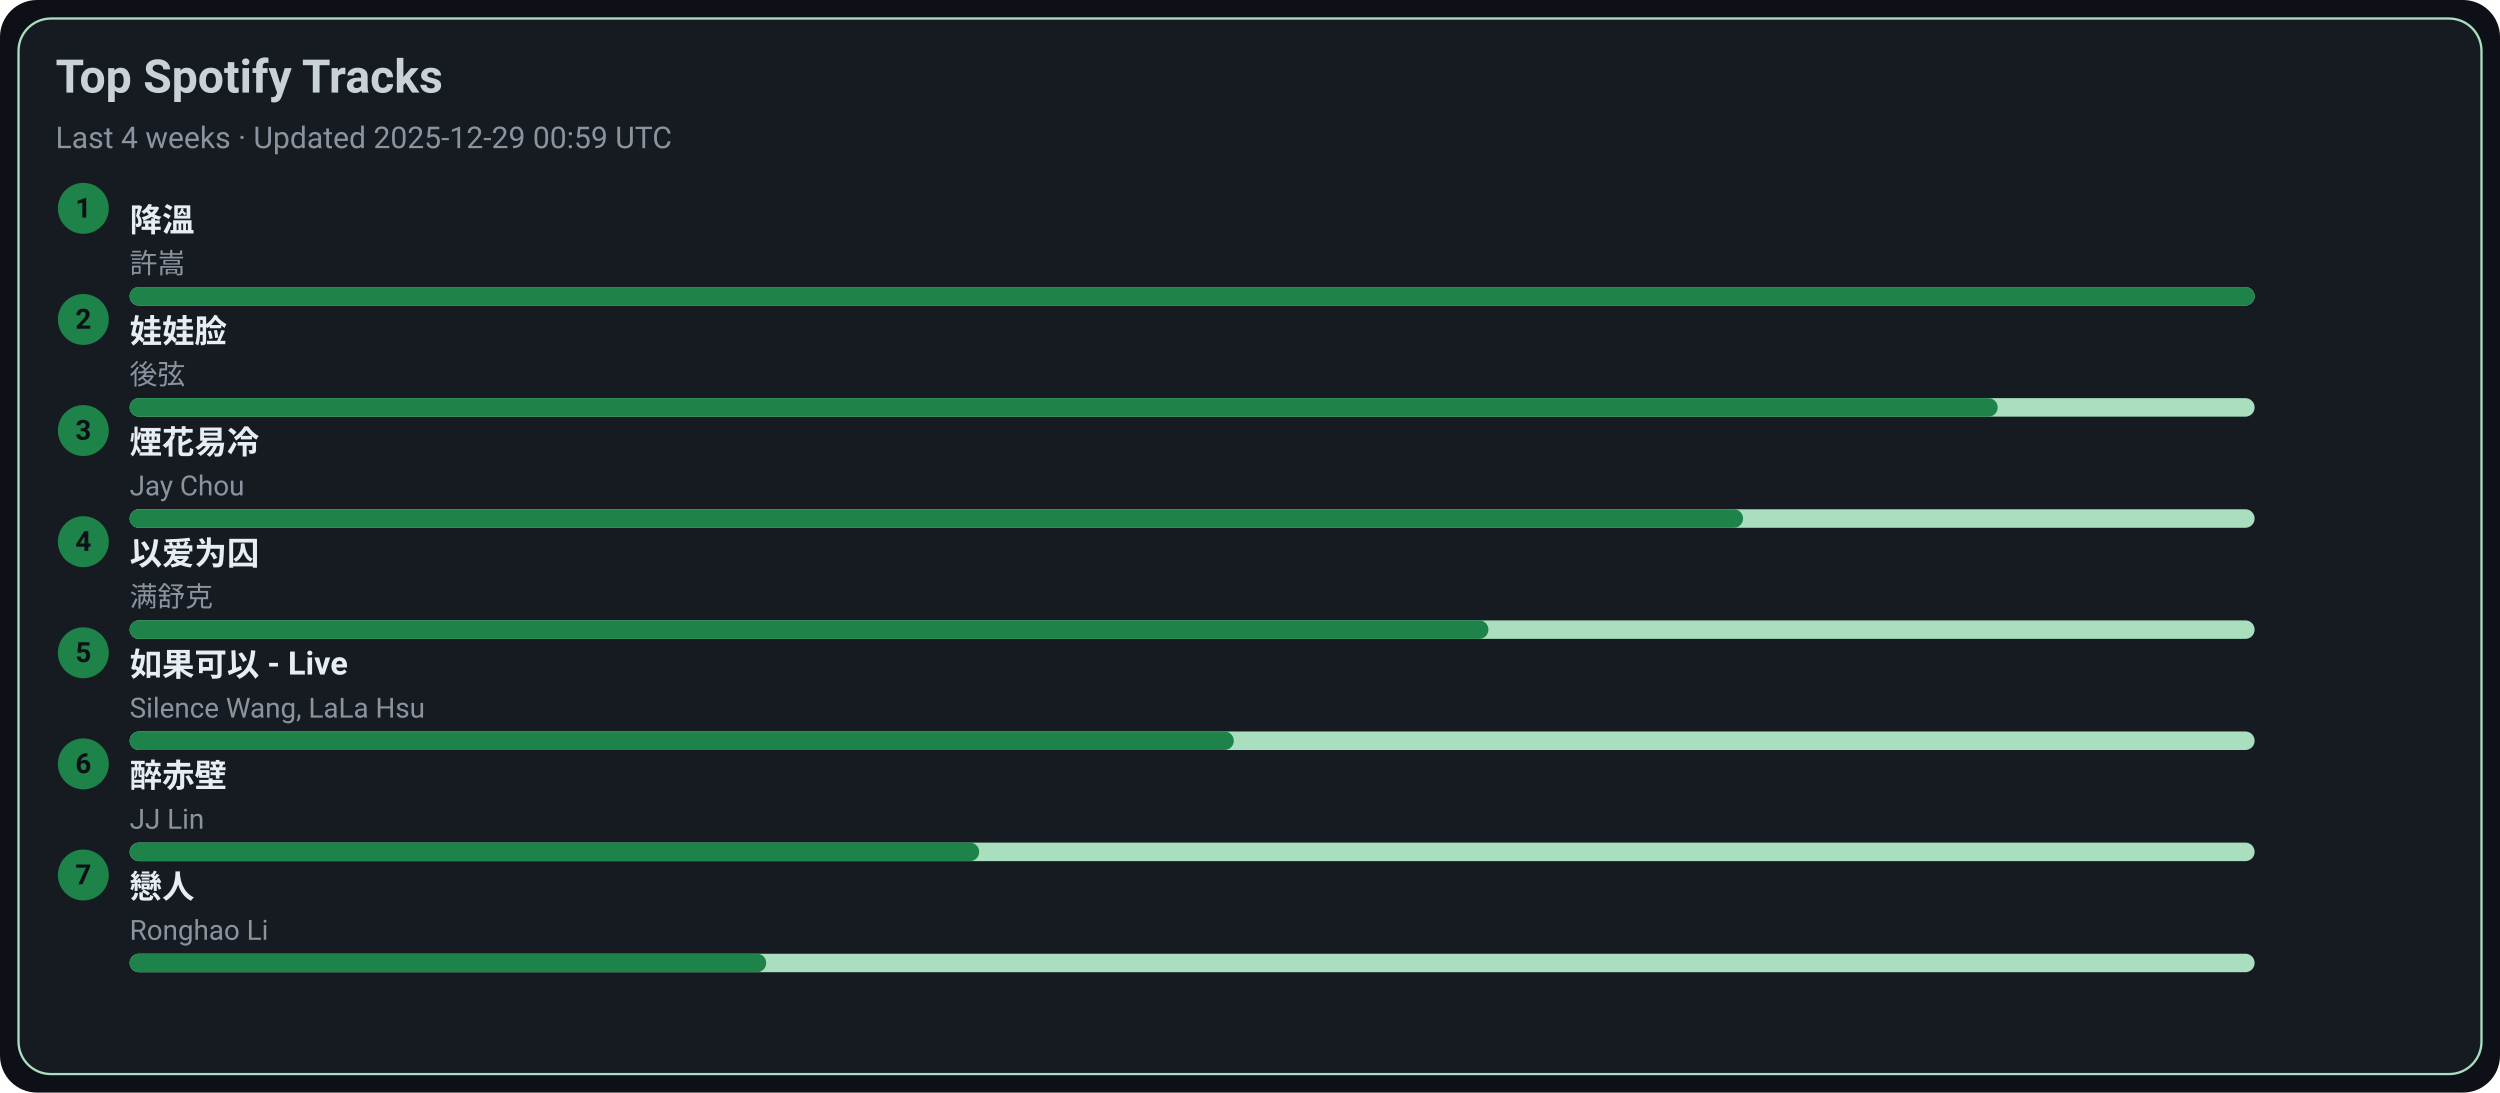
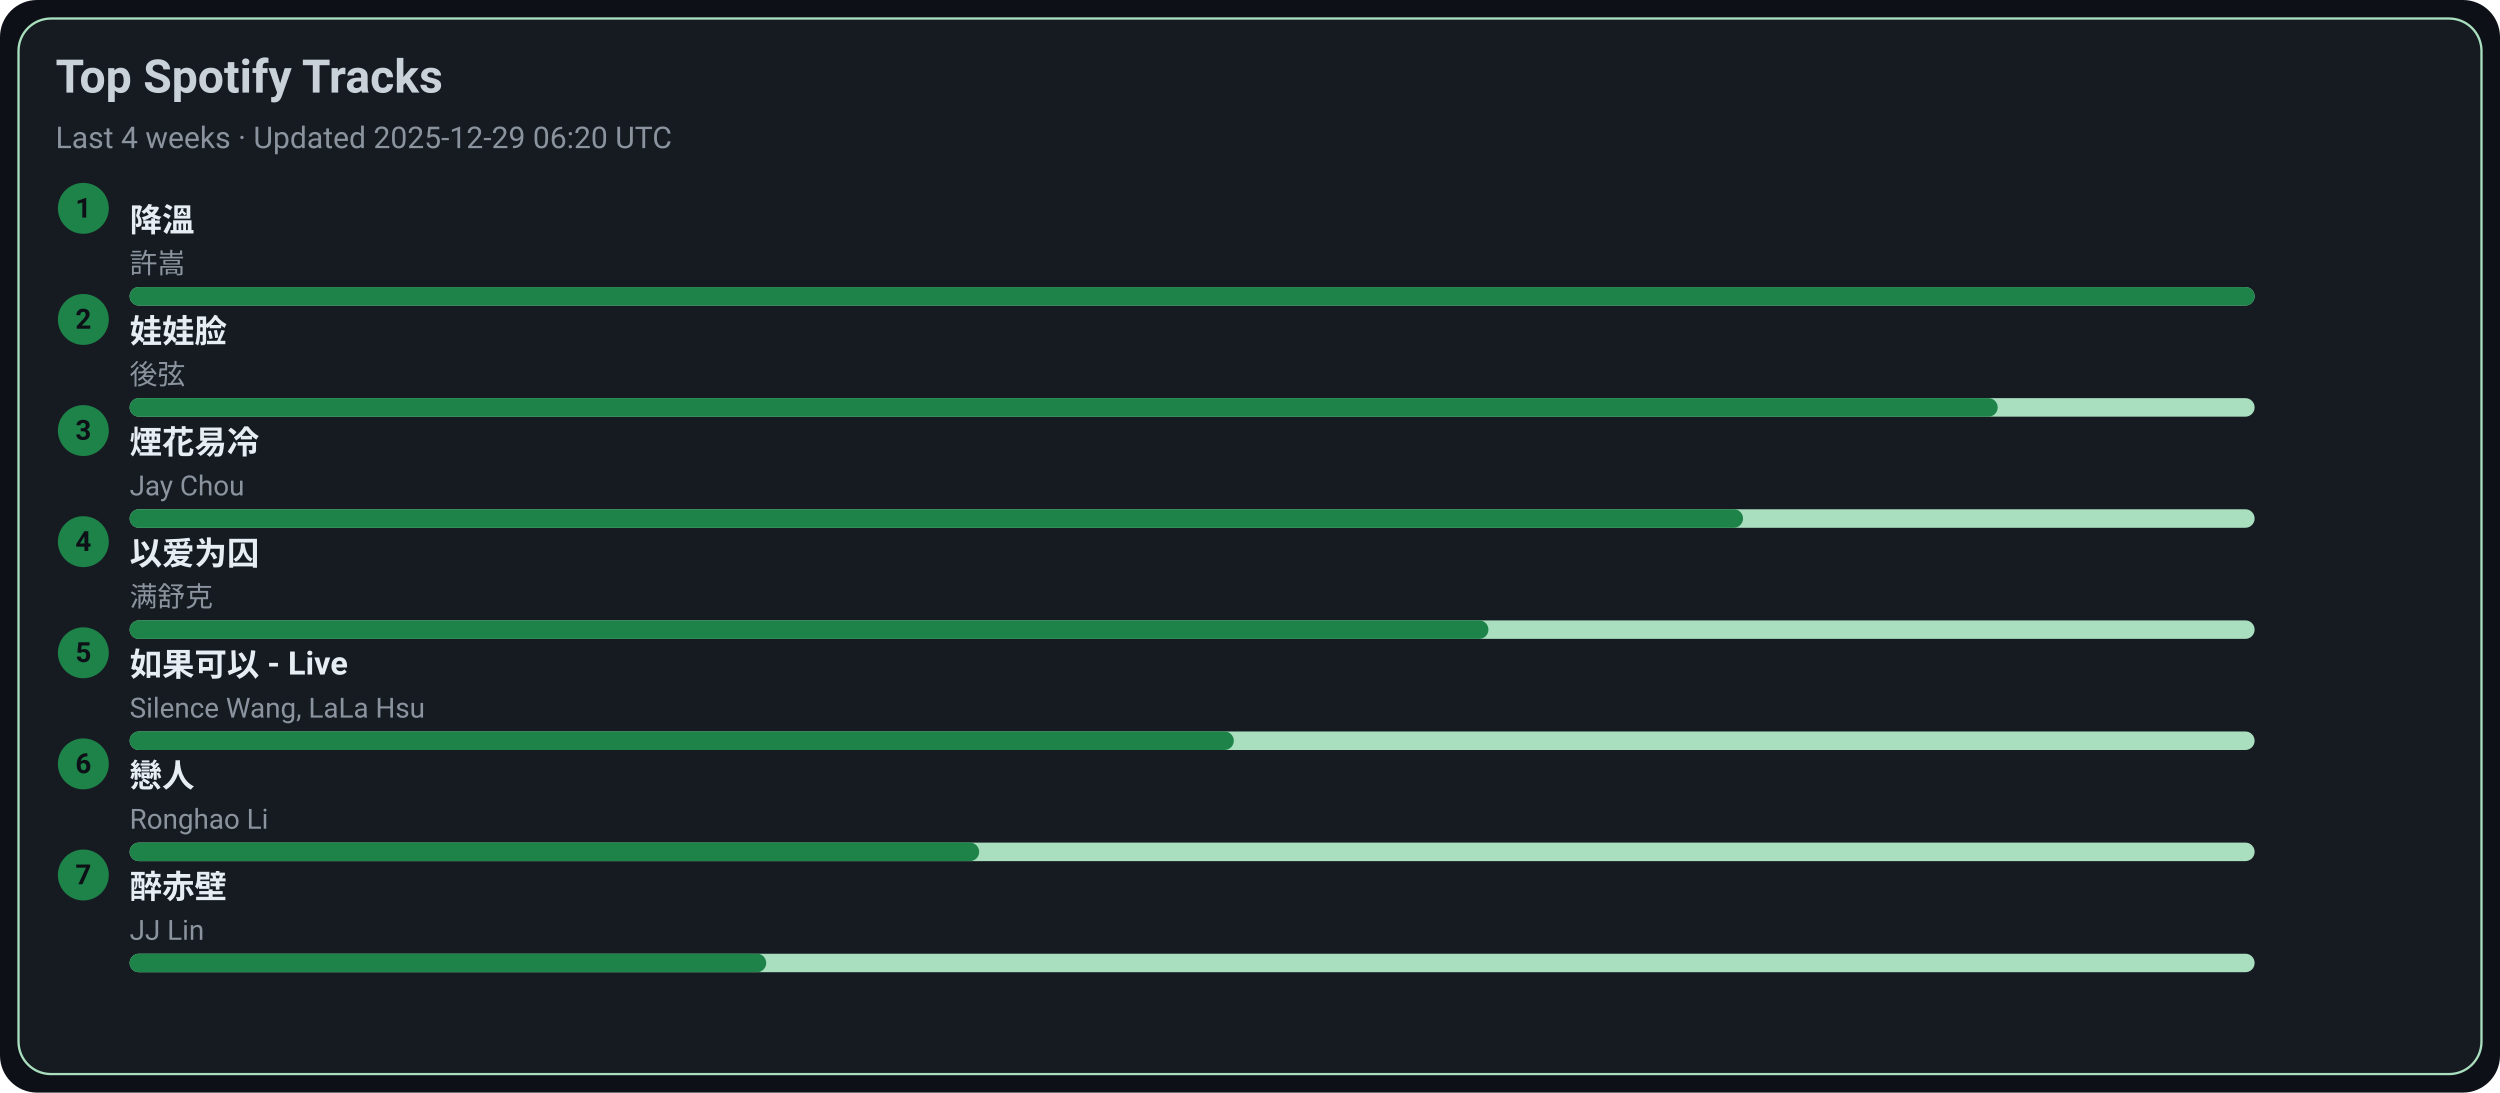
<svg xmlns="http://www.w3.org/2000/svg" width="1080" height="472" viewBox="0 0 1080 472">
  <style>text{font-family:-apple-system,BlinkMacSystemFont,Segoe UI,Roboto,Ubuntu,Helvetica Neue,Arial,Noto Sans,sans-serif}</style>
  <rect width="1080" height="472" rx="16" fill="#0d1117" />
  <rect x="8" y="8" width="1064" height="456" rx="14" fill="#161b22" stroke="#A9DFBF" />
  <text x="24" y="40" font-size="20" fill="#c9d1d9" font-weight="600">Top Spotify Tracks</text>
-   <text x="24" y="64" font-size="13" fill="#8b949e">Last 4 weeks · Updated 2025-12-29 00:59 UTC</text>
+   <text x="24" y="64" font-size="13" fill="#8b949e">Last 4 weeks · Updated 2025-12-29 06:20 UTC</text>
  <circle cx="36" cy="90" r="11" fill="#1D8348" />
  <text x="36" y="94" text-anchor="middle" font-size="12" fill="#0d1117" font-weight="700">1</text>
  <a href="https://open.spotify.com/track/2q9uhrOfyOnBa3oWR1PfYT" target="_blank" rel="noopener noreferrer">
    <text x="56" y="100" font-size="14" fill="#e6edf3" font-weight="600">降溫</text>
  </a>
  <text x="56" y="118" font-size="12" fill="#8b949e">許嵩</text>
  <rect x="56" y="124" width="918" height="8" rx="4" fill="#A9DFBF" />
  <rect x="56" y="124" width="918" height="8" rx="4" fill="#1D8348" />
  <circle cx="36" cy="138" r="11" fill="#1D8348" />
  <text x="36" y="142" text-anchor="middle" font-size="12" fill="#0d1117" font-weight="700">2</text>
  <a href="https://open.spotify.com/track/08ouEICweFmqfgPJnRIQkE" target="_blank" rel="noopener noreferrer">
    <text x="56" y="148" font-size="14" fill="#e6edf3" font-weight="600">娃娃脸</text>
  </a>
  <text x="56" y="166" font-size="12" fill="#8b949e">後弦</text>
  <rect x="56" y="172" width="918" height="8" rx="4" fill="#A9DFBF" />
  <rect x="56" y="172" width="807" height="8" rx="4" fill="#1D8348" />
  <circle cx="36" cy="186" r="11" fill="#1D8348" />
  <text x="36" y="190" text-anchor="middle" font-size="12" fill="#0d1117" font-weight="700">3</text>
  <a href="https://open.spotify.com/track/24beWW0pQCJEF3IVSpIryu" target="_blank" rel="noopener noreferrer">
    <text x="56" y="196" font-size="14" fill="#e6edf3" font-weight="600">煙花易冷</text>
  </a>
  <text x="56" y="214" font-size="12" fill="#8b949e">Jay Chou</text>
  <rect x="56" y="220" width="918" height="8" rx="4" fill="#A9DFBF" />
  <rect x="56" y="220" width="697" height="8" rx="4" fill="#1D8348" />
  <circle cx="36" cy="234" r="11" fill="#1D8348" />
  <text x="36" y="238" text-anchor="middle" font-size="12" fill="#0d1117" font-weight="700">4</text>
  <a href="https://open.spotify.com/track/0RW2LEfGQK5BaIho6sSLqf" target="_blank" rel="noopener noreferrer">
    <text x="56" y="244" font-size="14" fill="#e6edf3" font-weight="600">以爱为囚</text>
  </a>
  <text x="56" y="262" font-size="12" fill="#8b949e">满舒克</text>
  <rect x="56" y="268" width="918" height="8" rx="4" fill="#A9DFBF" />
  <rect x="56" y="268" width="587" height="8" rx="4" fill="#1D8348" />
  <circle cx="36" cy="282" r="11" fill="#1D8348" />
  <text x="36" y="286" text-anchor="middle" font-size="12" fill="#0d1117" font-weight="700">5</text>
  <a href="https://open.spotify.com/track/6IF65dJzfmPcX7jwDegwoo" target="_blank" rel="noopener noreferrer">
    <text x="56" y="292" font-size="14" fill="#e6edf3" font-weight="600">如果可以 - Live</text>
  </a>
  <text x="56" y="310" font-size="12" fill="#8b949e">Silence Wang, LaLa Hsu</text>
  <rect x="56" y="316" width="918" height="8" rx="4" fill="#A9DFBF" />
  <rect x="56" y="316" width="477" height="8" rx="4" fill="#1D8348" />
  <circle cx="36" cy="330" r="11" fill="#1D8348" />
  <text x="36" y="334" text-anchor="middle" font-size="12" fill="#0d1117" font-weight="700">6</text>
-   <a href="https://open.spotify.com/track/69lAYqbyHL1A0gctdLd9WV" target="_blank" rel="noopener noreferrer">
-     <text x="56" y="340" font-size="14" fill="#e6edf3" font-weight="600">醉赤壁</text>
+   <a href="https://open.spotify.com/track/3eDz7gA410uim6ydVqqjyR" target="_blank" rel="noopener noreferrer">
+     <text x="56" y="340" font-size="14" fill="#e6edf3" font-weight="600">戀人</text>
  </a>
-   <text x="56" y="358" font-size="12" fill="#8b949e">JJ Lin</text>
+   <text x="56" y="358" font-size="12" fill="#8b949e">Ronghao Li</text>
  <rect x="56" y="364" width="918" height="8" rx="4" fill="#A9DFBF" />
  <rect x="56" y="364" width="367" height="8" rx="4" fill="#1D8348" />
  <circle cx="36" cy="378" r="11" fill="#1D8348" />
  <text x="36" y="382" text-anchor="middle" font-size="12" fill="#0d1117" font-weight="700">7</text>
-   <a href="https://open.spotify.com/track/3eDz7gA410uim6ydVqqjyR" target="_blank" rel="noopener noreferrer">
-     <text x="56" y="388" font-size="14" fill="#e6edf3" font-weight="600">戀人</text>
+   <a href="https://open.spotify.com/track/69lAYqbyHL1A0gctdLd9WV" target="_blank" rel="noopener noreferrer">
+     <text x="56" y="388" font-size="14" fill="#e6edf3" font-weight="600">醉赤壁</text>
  </a>
-   <text x="56" y="406" font-size="12" fill="#8b949e">Ronghao Li</text>
+   <text x="56" y="406" font-size="12" fill="#8b949e">JJ Lin</text>
  <rect x="56" y="412" width="918" height="8" rx="4" fill="#A9DFBF" />
  <rect x="56" y="412" width="275" height="8" rx="4" fill="#1D8348" />
</svg>
